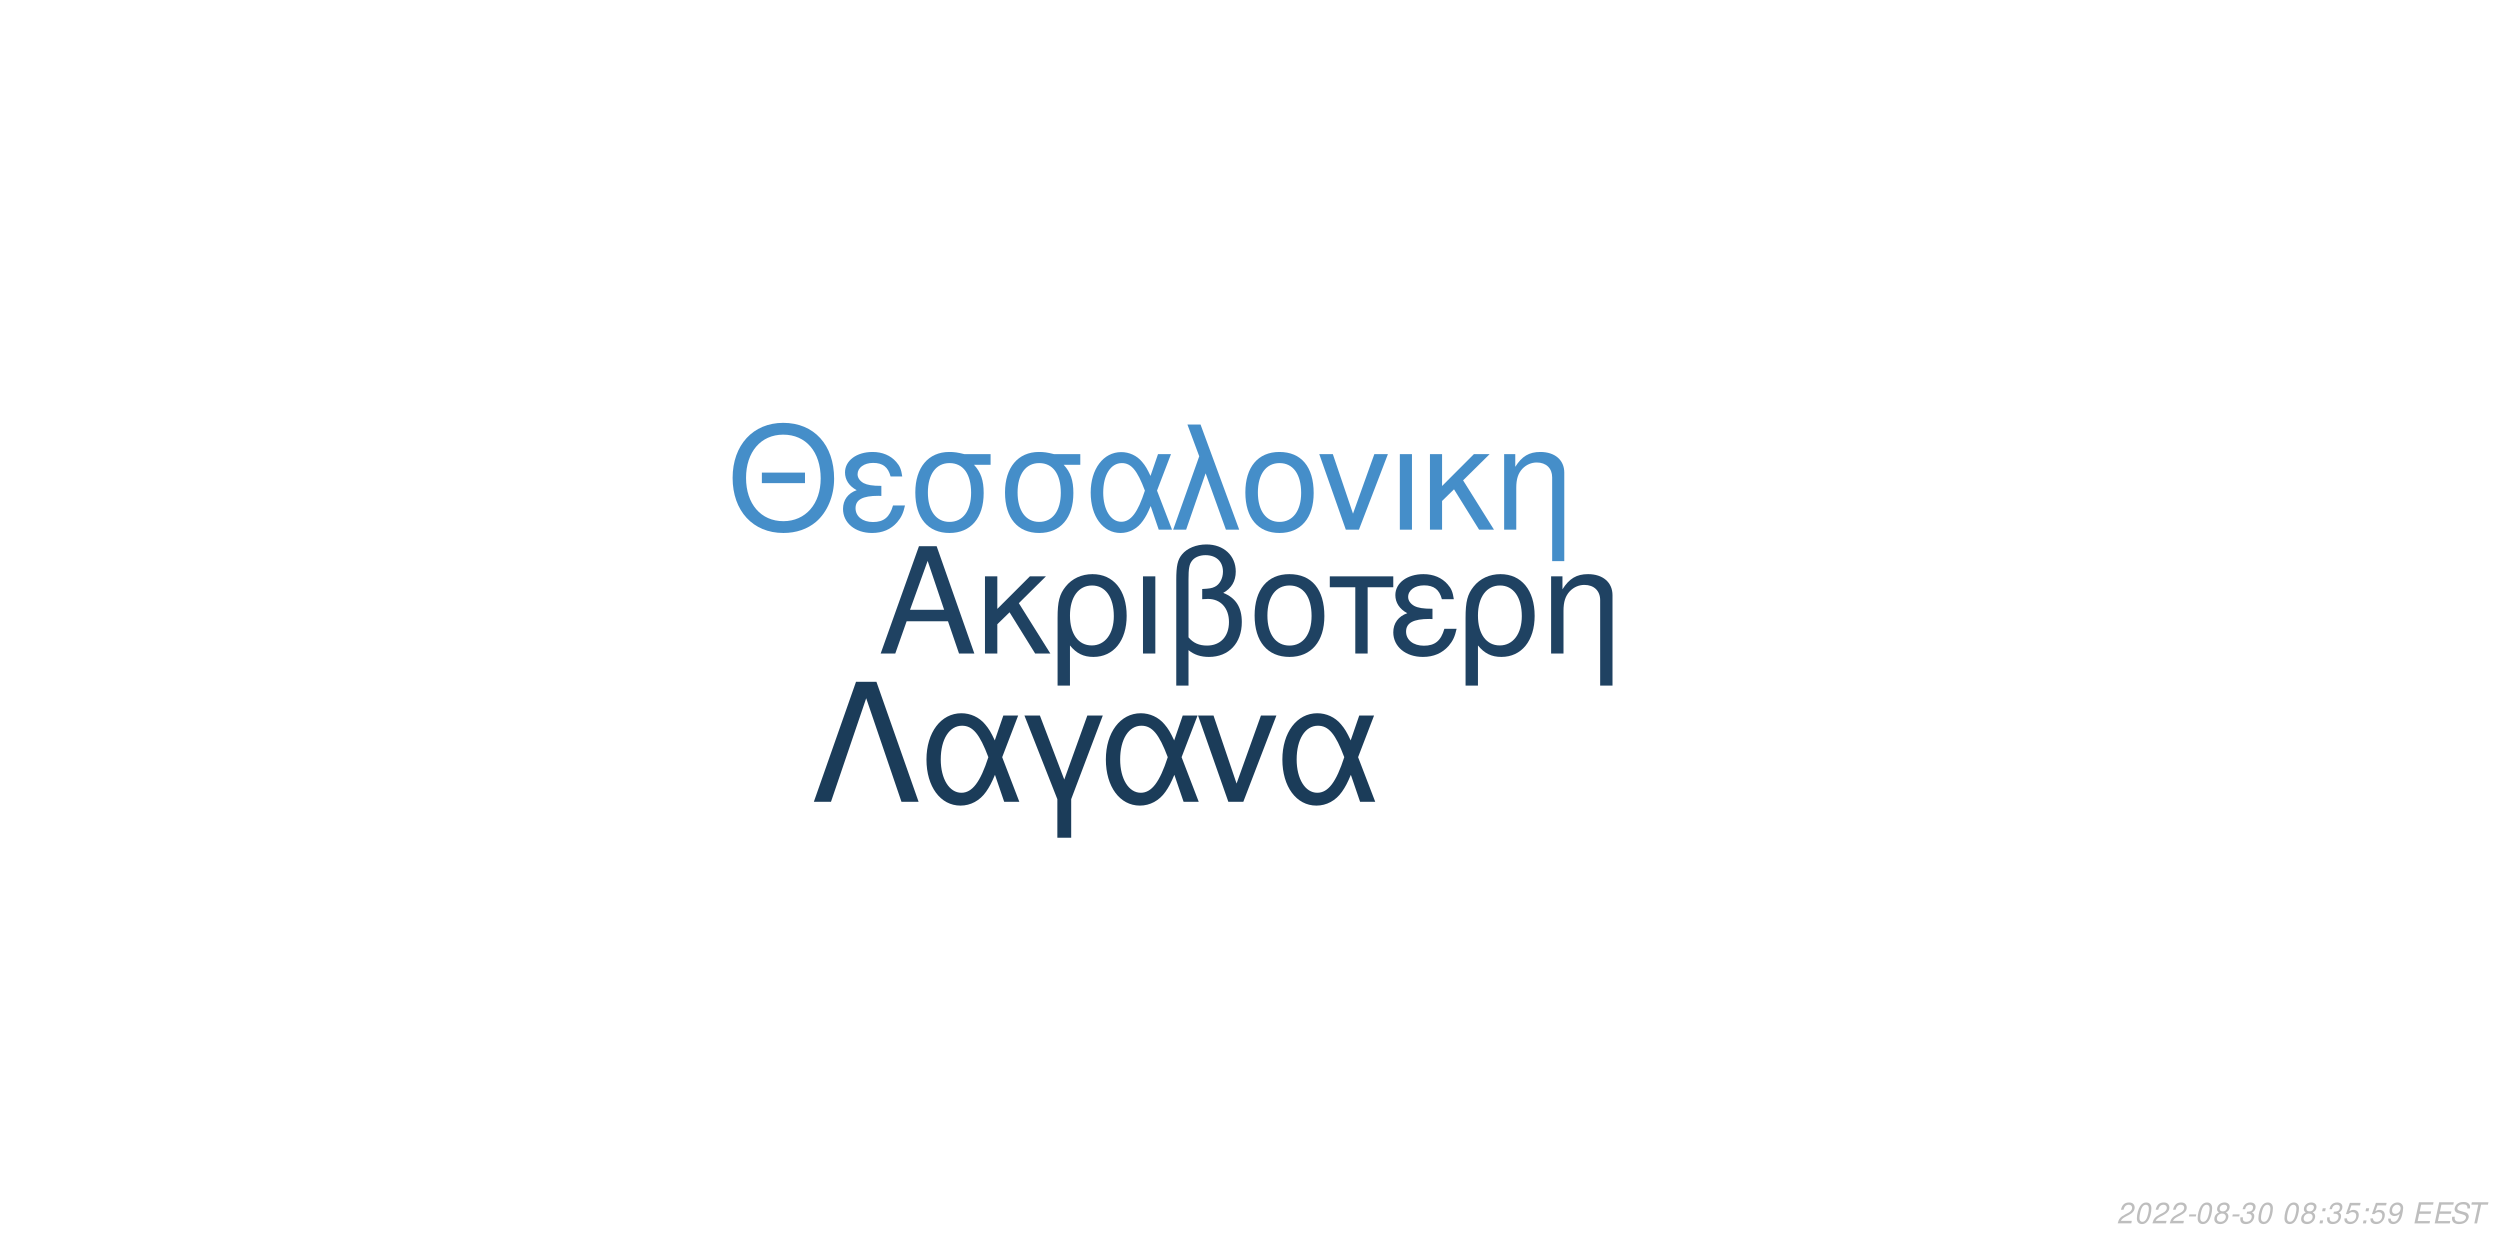
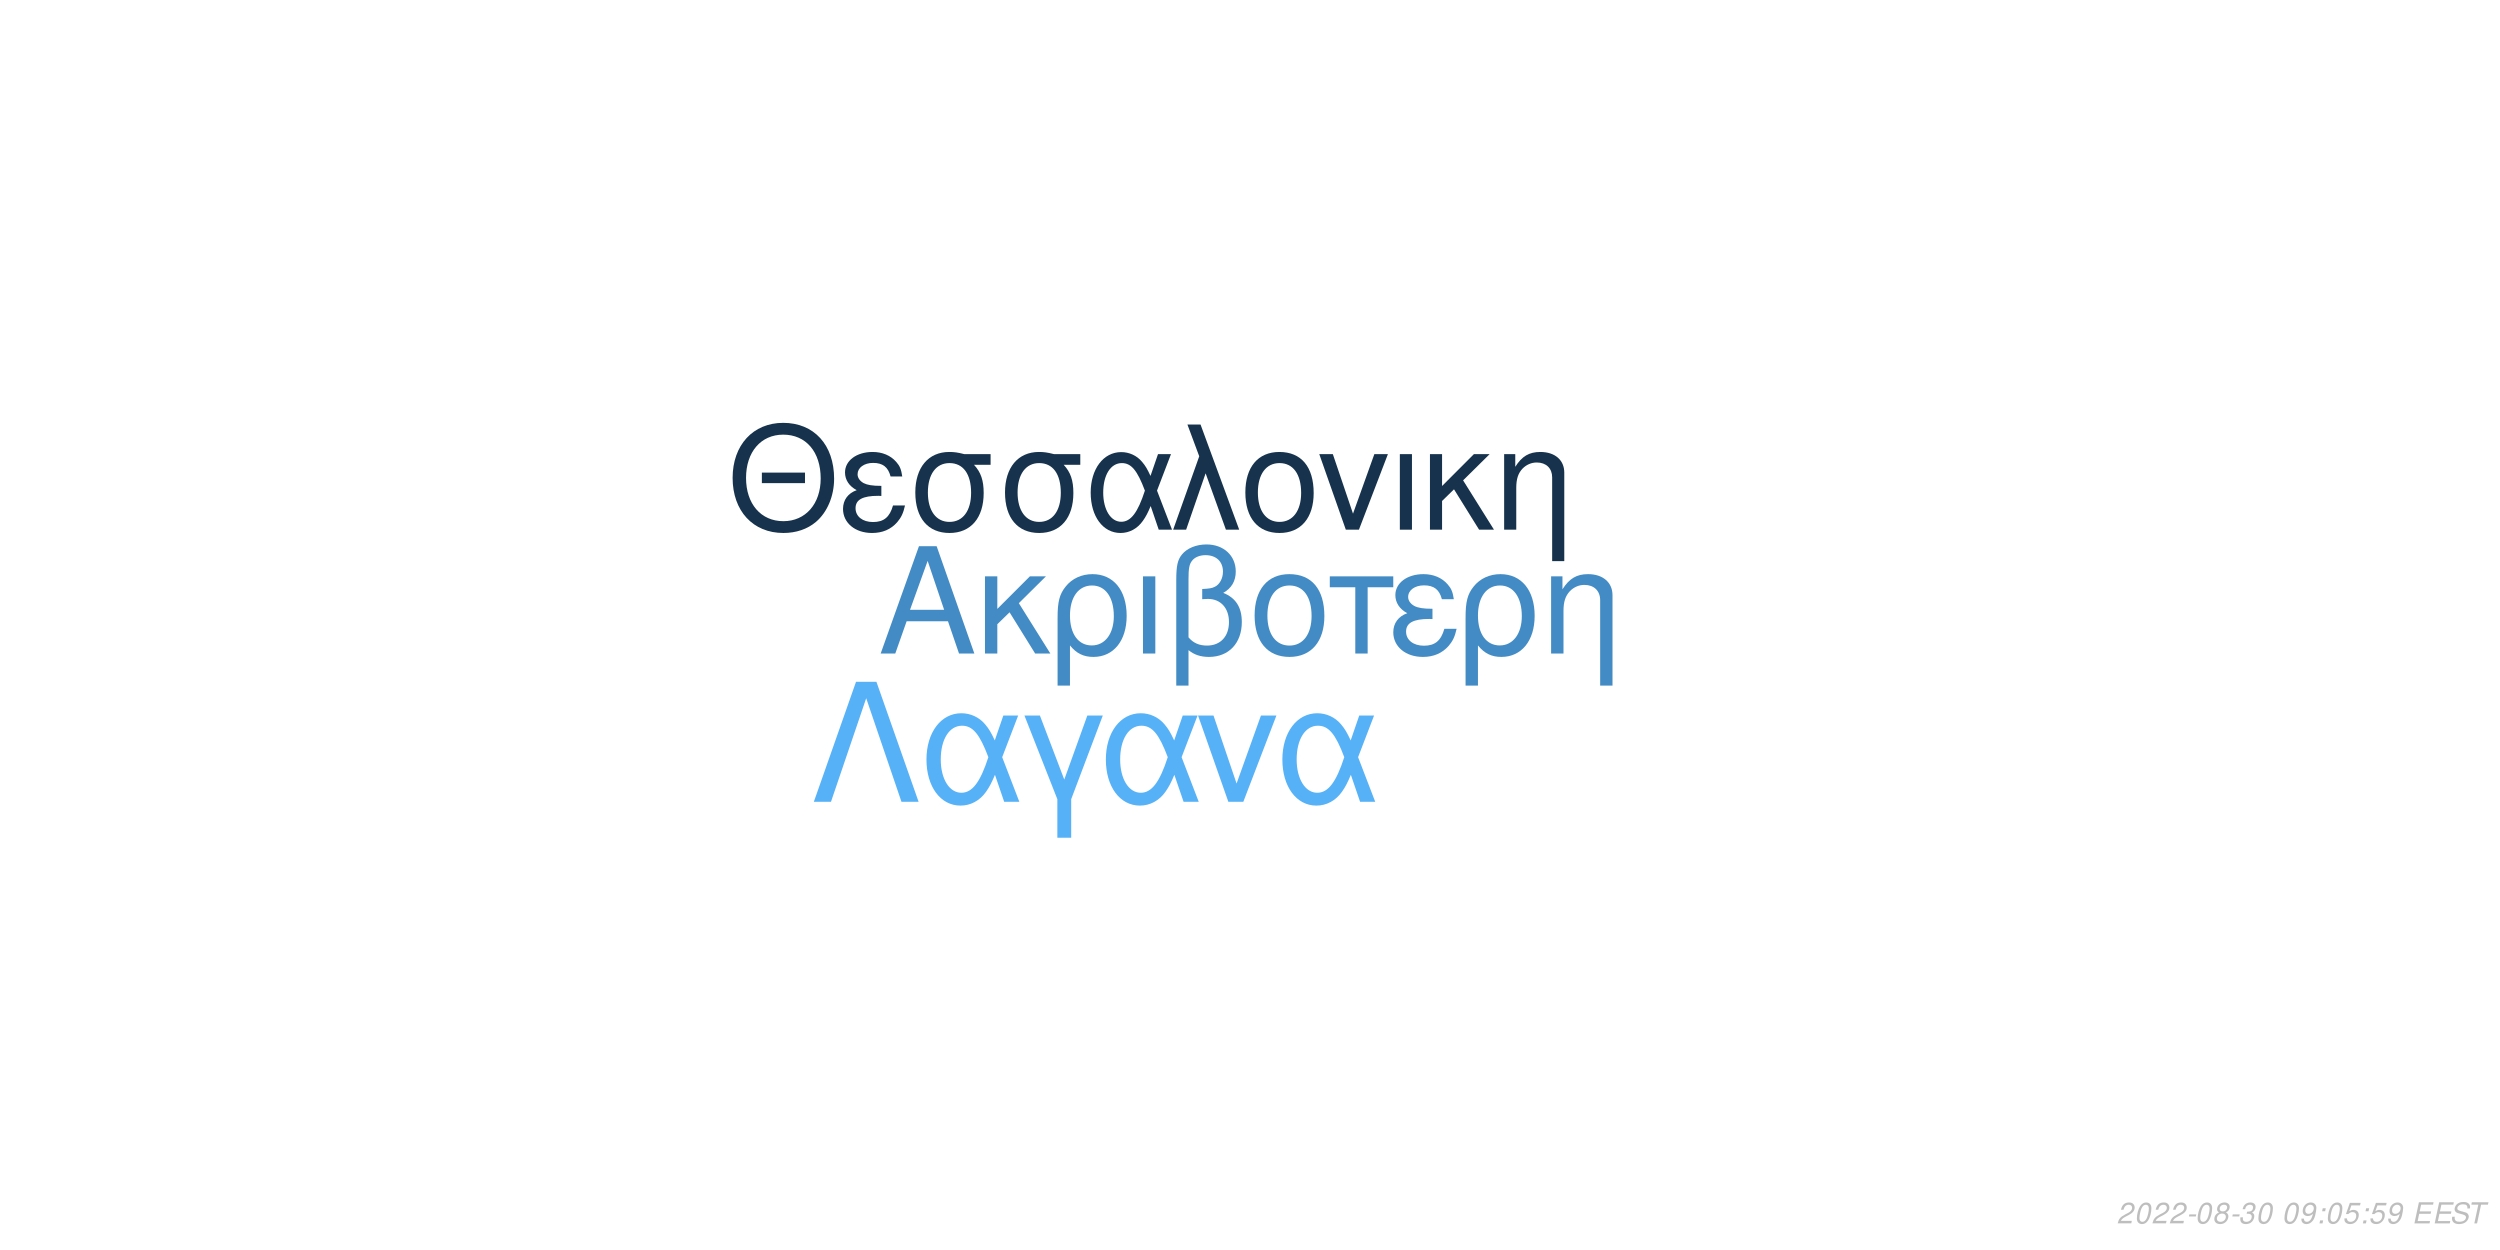
<svg xmlns="http://www.w3.org/2000/svg" xmlns:xlink="http://www.w3.org/1999/xlink" width="864pt" height="432pt" viewBox="0 0 864 432" version="1.1">
  <defs>
    <g>
      <symbol overflow="visible" id="glyph0-0">
        <path style="stroke:none;" d="" />
      </symbol>
      <symbol overflow="visible" id="glyph0-1">
        <path style="stroke:none;" d="M 24.125 -11.141 L 27.938 0 L 33.234 0 L 20.203 -37.094 L 14.094 -37.094 L 0.859 0 L 5.906 0 L 9.828 -11.141 Z M 22.797 -15.109 L 11 -15.109 L 17.094 -32.016 Z M 22.797 -15.109 " />
      </symbol>
      <symbol overflow="visible" id="glyph0-2">
        <path style="stroke:none;" d="M 7.172 -15.422 L 7.172 -26.672 L 2.906 -26.672 L 2.906 0 L 7.172 0 L 7.172 -10.125 L 11.406 -14.25 L 20.25 0 L 25.5 0 L 14.609 -17.406 L 23.969 -26.672 L 18.422 -26.672 Z M 7.172 -15.422 " />
      </symbol>
      <symbol overflow="visible" id="glyph0-3">
        <path style="stroke:none;" d="M 3 11.094 L 7.281 11.094 L 7.281 -2.797 C 9.516 -0.047 11.953 1.172 15.375 1.172 C 22.344 1.172 26.875 -4.422 26.875 -13.031 C 26.875 -21.891 22.297 -27.438 15.062 -27.438 C 11.297 -27.438 7.984 -25.906 5.797 -23.156 C 3.672 -20.516 3 -17.969 3 -12.359 Z M 14.906 -23.516 C 19.547 -23.516 22.438 -19.438 22.438 -12.922 C 22.438 -6.812 19.391 -2.797 14.812 -2.797 C 10.172 -2.797 7.281 -6.766 7.281 -13.125 C 7.281 -19.484 10.234 -23.516 14.906 -23.516 Z M 14.906 -23.516 " />
      </symbol>
      <symbol overflow="visible" id="glyph0-4">
        <path style="stroke:none;" d="M 3.516 0 L 7.781 0 L 7.781 -26.672 L 3.516 -26.672 Z M 3.516 0 " />
      </symbol>
      <symbol overflow="visible" id="glyph0-5">
        <path style="stroke:none;" d="M 4.016 11.094 L 8.25 11.094 L 8.25 -1.172 C 10.172 0.406 12.422 1.172 15.312 1.172 C 22.188 1.172 26.672 -3.609 26.672 -10.891 C 26.672 -15.984 24.578 -19.234 20.25 -20.969 C 23.109 -22.547 24.578 -25.031 24.578 -28.344 C 24.578 -33.844 20.406 -37.703 14.453 -37.703 C 10.938 -37.703 7.734 -36.391 6 -34.25 C 4.484 -32.422 4.016 -30.328 4.016 -25.391 Z M 8.25 -25.656 C 8.25 -29.359 8.5 -30.844 9.469 -32.062 C 10.375 -33.281 12.156 -34 14.094 -34 C 17.812 -34 20.156 -31.812 20.156 -28.297 C 20.156 -25.953 18.984 -23.812 17.297 -23.047 C 16.281 -22.547 15.469 -22.438 12.984 -22.297 L 12.984 -18.781 C 13.734 -18.828 14.344 -18.875 14.969 -18.875 C 19.344 -18.875 22.234 -15.719 22.234 -10.891 C 22.234 -5.906 19.281 -2.75 14.656 -2.75 C 11.953 -2.75 9.922 -3.609 8.25 -5.594 Z M 8.25 -25.656 " />
      </symbol>
      <symbol overflow="visible" id="glyph0-6">
        <path style="stroke:none;" d="M 14.094 -27.438 C 6.562 -27.438 2.094 -22.094 2.094 -13.125 C 2.094 -4.125 6.562 1.172 14.141 1.172 C 21.672 1.172 26.203 -4.172 26.203 -12.922 C 26.203 -22.188 21.828 -27.438 14.094 -27.438 Z M 14.141 -23.516 C 18.938 -23.516 21.781 -19.594 21.781 -12.984 C 21.781 -6.672 18.828 -2.75 14.141 -2.75 C 9.422 -2.75 6.516 -6.672 6.516 -13.125 C 6.516 -19.594 9.422 -23.516 14.141 -23.516 Z M 14.141 -23.516 " />
      </symbol>
      <symbol overflow="visible" id="glyph0-7">
        <path style="stroke:none;" d="M 7.891 0 L 12.156 0 L 12.156 -22.906 L 21.016 -22.906 L 21.016 -26.672 L -0.922 -26.672 L -0.922 -22.906 L 7.891 -22.906 Z M 7.891 0 " />
      </symbol>
      <symbol overflow="visible" id="glyph0-8">
        <path style="stroke:none;" d="M 14.562 -15.469 C 11.344 -15.469 9.562 -15.781 8.297 -16.438 C 6.922 -17.203 6.156 -18.328 6.156 -19.547 C 6.156 -21.891 8.453 -23.562 11.656 -23.562 C 15.062 -23.562 16.953 -22.094 17.812 -18.781 L 21.938 -18.781 C 21.578 -21.266 21.062 -22.5 19.797 -23.922 C 17.812 -26.203 14.906 -27.438 11.453 -27.438 C 5.797 -27.438 1.734 -24.375 1.734 -20.203 C 1.734 -17.609 3.156 -15.375 5.859 -13.938 C 2.797 -12.875 1.016 -10.484 1.016 -7.328 C 1.016 -2.391 5.297 1.172 11.25 1.172 C 14.969 1.172 17.906 -0.109 20.156 -2.641 C 21.578 -4.328 22.297 -5.797 22.906 -8.547 L 18.672 -8.547 C 17.5 -4.422 15.422 -2.703 11.609 -2.703 C 7.938 -2.703 5.438 -4.688 5.438 -7.578 C 5.438 -10.578 7.938 -11.953 13.484 -11.953 C 13.641 -11.953 14.094 -11.953 14.562 -11.906 Z M 14.562 -15.469 " />
      </symbol>
      <symbol overflow="visible" id="glyph0-9">
        <path style="stroke:none;" d="M 3.562 -26.672 L 3.562 0 L 7.844 0 L 7.844 -14.703 C 7.844 -17.906 8.5 -19.891 10.031 -21.531 C 11.406 -22.953 13.188 -23.719 15.062 -23.719 C 18.375 -23.719 20.516 -21.672 20.516 -18.469 L 20.516 11.094 L 24.781 11.094 L 24.781 -20.156 C 24.781 -24.578 21.469 -27.438 16.328 -27.438 C 12.359 -27.438 9.828 -25.906 7.484 -22.188 L 7.484 -26.672 Z M 3.562 -26.672 " />
      </symbol>
      <symbol overflow="visible" id="glyph1-0">
        <path style="stroke:none;" d="" />
      </symbol>
      <symbol overflow="visible" id="glyph1-1">
        <path style="stroke:none;" d="M 26.859 -19.734 L 11.953 -19.734 L 11.953 -16.094 L 26.859 -16.094 Z M 19.328 -36.922 C 8.922 -36.922 1.844 -29.25 1.844 -17.891 C 1.844 -6.484 8.875 1.141 19.391 1.141 C 23.812 1.141 27.703 -0.203 30.641 -2.688 C 34.578 -6.031 36.922 -11.656 36.922 -17.594 C 36.922 -29.297 30 -36.922 19.328 -36.922 Z M 19.328 -32.844 C 27.203 -32.844 32.281 -26.906 32.281 -17.688 C 32.281 -8.922 27.062 -2.938 19.391 -2.938 C 11.609 -2.938 6.484 -8.922 6.484 -17.891 C 6.484 -26.859 11.609 -32.844 19.328 -32.844 Z M 19.328 -32.844 " />
      </symbol>
      <symbol overflow="visible" id="glyph1-2">
        <path style="stroke:none;" d="M 14.25 -15.141 C 11.109 -15.141 9.375 -15.453 8.125 -16.094 C 6.781 -16.844 6.031 -17.938 6.031 -19.141 C 6.031 -21.422 8.266 -23.078 11.406 -23.078 C 14.75 -23.078 16.594 -21.625 17.438 -18.391 L 21.469 -18.391 C 21.125 -20.828 20.625 -22.031 19.391 -23.422 C 17.438 -25.656 14.594 -26.859 11.219 -26.859 C 5.688 -26.859 1.688 -23.875 1.688 -19.781 C 1.688 -17.234 3.094 -15.047 5.734 -13.656 C 2.734 -12.609 1 -10.266 1 -7.172 C 1 -2.344 5.188 1.141 11.016 1.141 C 14.656 1.141 17.547 -0.094 19.734 -2.594 C 21.125 -4.234 21.828 -5.688 22.422 -8.375 L 18.281 -8.375 C 17.141 -4.328 15.094 -2.641 11.359 -2.641 C 7.766 -2.641 5.328 -4.578 5.328 -7.422 C 5.328 -10.359 7.766 -11.703 13.203 -11.703 C 13.359 -11.703 13.797 -11.703 14.25 -11.656 Z M 14.25 -15.141 " />
      </symbol>
      <symbol overflow="visible" id="glyph1-3">
        <path style="stroke:none;" d="M 29 -26.109 L 19.938 -26.109 C 17.594 -26.703 16.438 -26.859 14.703 -26.859 C 7.469 -26.859 2.984 -21.469 2.984 -12.859 C 2.984 -4.031 7.375 1.141 14.797 1.141 C 22.172 1.141 26.609 -4.078 26.609 -12.656 C 26.609 -17.047 25.656 -19.828 23.266 -22.422 L 29 -22.422 Z M 14.797 -23.016 C 19.531 -23.016 22.266 -19.234 22.266 -12.75 C 22.266 -6.531 19.438 -2.688 14.797 -2.688 C 10.172 -2.688 7.328 -6.531 7.328 -12.859 C 7.328 -19.188 10.172 -23.016 14.797 -23.016 Z M 14.797 -23.016 " />
      </symbol>
      <symbol overflow="visible" id="glyph1-4">
        <path style="stroke:none;" d="M 29.344 -26.109 L 24.859 -26.109 L 22.266 -18.578 C 21.125 -21.031 20.484 -22.125 19.328 -23.469 C 17.547 -25.609 14.906 -26.812 12.156 -26.812 C 5.984 -26.812 1.594 -20.984 1.594 -12.812 C 1.594 -4.578 5.828 1.141 11.906 1.141 C 14.953 1.141 17.734 -0.344 19.625 -3.047 C 20.672 -4.531 21.281 -5.688 22.328 -8.172 L 25.109 0 L 29.703 0 L 24.516 -13.5 Z M 20.328 -13.5 C 17.891 -5.922 15.453 -2.734 12.156 -2.734 C 8.516 -2.734 5.922 -6.922 5.922 -12.812 C 5.922 -18.938 8.516 -23.016 12.359 -23.016 C 15.594 -23.016 17.688 -20.531 20.328 -13.5 Z M 20.328 -13.5 " />
      </symbol>
      <symbol overflow="visible" id="glyph1-5">
        <path style="stroke:none;" d="M 1.094 0 L 5.578 0 L 12.312 -19.484 L 19.328 0 L 23.922 0 L 10.562 -36.328 L 6.031 -36.328 L 10.109 -25.359 Z M 1.094 0 " />
      </symbol>
      <symbol overflow="visible" id="glyph1-6">
        <path style="stroke:none;" d="M 13.797 -26.859 C 6.422 -26.859 2.047 -21.625 2.047 -12.859 C 2.047 -4.031 6.422 1.141 13.859 1.141 C 21.234 1.141 25.656 -4.078 25.656 -12.656 C 25.656 -21.719 21.375 -26.859 13.797 -26.859 Z M 13.859 -23.016 C 18.531 -23.016 21.328 -19.188 21.328 -12.703 C 21.328 -6.531 18.438 -2.688 13.859 -2.688 C 9.219 -2.688 6.375 -6.531 6.375 -12.859 C 6.375 -19.188 9.219 -23.016 13.859 -23.016 Z M 13.859 -23.016 " />
      </symbol>
      <symbol overflow="visible" id="glyph1-7">
        <path style="stroke:none;" d="M 14.297 0 L 24.312 -26.109 L 19.625 -26.109 L 12.25 -5.531 L 5.281 -26.109 L 0.594 -26.109 L 9.766 0 Z M 14.297 0 " />
      </symbol>
      <symbol overflow="visible" id="glyph1-8">
        <path style="stroke:none;" d="M 3.438 0 L 7.625 0 L 7.625 -26.109 L 3.438 -26.109 Z M 3.438 0 " />
      </symbol>
      <symbol overflow="visible" id="glyph1-9">
        <path style="stroke:none;" d="M 7.031 -15.094 L 7.031 -26.109 L 2.844 -26.109 L 2.844 0 L 7.031 0 L 7.031 -9.922 L 11.156 -13.953 L 19.828 0 L 24.969 0 L 14.297 -17.047 L 23.469 -26.109 L 18.031 -26.109 Z M 7.031 -15.094 " />
      </symbol>
      <symbol overflow="visible" id="glyph1-10">
        <path style="stroke:none;" d="M 3.484 -26.109 L 3.484 0 L 7.672 0 L 7.672 -14.406 C 7.672 -17.547 8.328 -19.484 9.812 -21.078 C 11.156 -22.469 12.906 -23.219 14.75 -23.219 C 17.984 -23.219 20.078 -21.234 20.078 -18.094 L 20.078 10.859 L 24.266 10.859 L 24.266 -19.734 C 24.266 -24.062 21.031 -26.859 16 -26.859 C 12.109 -26.859 9.609 -25.359 7.328 -21.719 L 7.328 -26.109 Z M 3.484 -26.109 " />
      </symbol>
      <symbol overflow="visible" id="glyph2-0">
        <path style="stroke:none;" d="" />
      </symbol>
      <symbol overflow="visible" id="glyph2-1">
        <path style="stroke:none;" d="M 22.531 -41.484 L 15.484 -41.484 L 0.906 0 L 6.828 0 L 19 -35.797 L 31.188 0 L 37.109 0 Z M 22.531 -41.484 " />
      </symbol>
      <symbol overflow="visible" id="glyph2-2">
        <path style="stroke:none;" d="M 33.516 -29.812 L 28.391 -29.812 L 25.438 -21.219 C 24.125 -24.016 23.391 -25.266 22.078 -26.797 C 20.031 -29.25 17.016 -30.609 13.891 -30.609 C 6.828 -30.609 1.828 -23.953 1.828 -14.625 C 1.828 -5.234 6.656 1.312 13.594 1.312 C 17.078 1.312 20.266 -0.391 22.422 -3.469 C 23.609 -5.172 24.297 -6.484 25.5 -9.328 L 28.688 0 L 33.922 0 L 28 -15.422 Z M 23.219 -15.422 C 20.422 -6.766 17.641 -3.125 13.891 -3.125 C 9.734 -3.125 6.766 -7.906 6.766 -14.625 C 6.766 -21.625 9.734 -26.297 14.109 -26.297 C 17.812 -26.297 20.203 -23.453 23.219 -15.422 Z M 23.219 -15.422 " />
      </symbol>
      <symbol overflow="visible" id="glyph2-3">
        <path style="stroke:none;" d="M 12.062 12.406 L 16.844 12.406 L 16.844 -0.906 L 27.766 -29.812 L 22.422 -29.812 L 14.453 -7.688 L 6.031 -29.812 L 0.688 -29.812 L 12.062 -0.906 Z M 12.062 12.406 " />
      </symbol>
      <symbol overflow="visible" id="glyph2-4">
        <path style="stroke:none;" d="M 16.328 0 L 27.766 -29.812 L 22.422 -29.812 L 14 -6.312 L 6.031 -29.812 L 0.688 -29.812 L 11.156 0 Z M 16.328 0 " />
      </symbol>
      <symbol overflow="visible" id="glyph3-0">
        <path style="stroke:none;" d="" />
      </symbol>
      <symbol overflow="visible" id="glyph3-1">
        <path style="stroke:none;" d="M 5.234 -0.875 L 1.469 -0.875 C 1.641 -1.375 2.203 -1.891 3.109 -2.344 L 4.234 -2.938 C 5.562 -3.625 6.219 -4.469 6.219 -5.484 C 6.219 -5.938 6.062 -6.359 5.797 -6.656 C 5.469 -7.047 4.984 -7.234 4.312 -7.234 C 2.766 -7.234 1.891 -6.453 1.484 -4.734 L 2.375 -4.734 C 2.484 -5.188 2.609 -5.484 2.797 -5.75 C 3.094 -6.203 3.609 -6.453 4.188 -6.453 C 4.891 -6.453 5.344 -6.031 5.344 -5.375 C 5.344 -4.703 4.859 -4.094 4.016 -3.656 L 2.984 -3.125 C 1.234 -2.188 0.797 -1.656 0.344 -0.016 L 5.047 -0.016 Z M 5.234 -0.875 " />
      </symbol>
      <symbol overflow="visible" id="glyph3-2">
        <path style="stroke:none;" d="M 4.203 -7.234 C 3.375 -7.234 2.688 -6.812 2.125 -5.984 C 1.484 -5.047 0.984 -3.188 0.984 -1.734 C 0.984 -1.109 1.172 -0.562 1.484 -0.266 C 1.797 0.047 2.281 0.234 2.766 0.234 C 3.625 0.234 4.281 -0.156 4.859 -1.016 C 5.516 -1.953 6 -3.797 6 -5.266 C 6 -6.5 5.328 -7.234 4.203 -7.234 Z M 4.094 -6.453 C 4.734 -6.453 5.125 -5.984 5.125 -5.156 C 5.125 -4.203 4.781 -2.625 4.406 -1.812 C 3.984 -0.938 3.516 -0.547 2.875 -0.547 C 2.25 -0.547 1.875 -1.031 1.875 -1.828 C 1.875 -2.797 2.203 -4.344 2.594 -5.203 C 2.984 -6.047 3.453 -6.453 4.094 -6.453 Z M 4.094 -6.453 " />
      </symbol>
      <symbol overflow="visible" id="glyph3-3">
        <path style="stroke:none;" d="M 3.516 -3.125 L 1.125 -3.125 L 0.969 -2.406 L 3.359 -2.406 Z M 3.516 -3.125 " />
      </symbol>
      <symbol overflow="visible" id="glyph3-4">
        <path style="stroke:none;" d="M 4.766 -3.797 C 5.078 -3.969 5.234 -4.078 5.438 -4.234 C 5.812 -4.594 6.062 -5.172 6.062 -5.734 C 6.062 -6.625 5.344 -7.234 4.266 -7.234 C 2.812 -7.234 1.703 -6.219 1.703 -4.875 C 1.703 -4.406 1.875 -4.125 2.359 -3.812 C 1.297 -3.312 0.75 -2.516 0.75 -1.469 C 0.75 -0.438 1.547 0.234 2.812 0.234 C 3.656 0.234 4.359 -0.094 4.938 -0.734 C 5.359 -1.234 5.609 -1.859 5.609 -2.438 C 5.609 -3.047 5.312 -3.516 4.766 -3.797 Z M 4.109 -6.453 C 4.797 -6.453 5.188 -6.125 5.188 -5.578 C 5.188 -5.266 5.062 -4.922 4.859 -4.672 C 4.562 -4.312 4.188 -4.156 3.656 -4.156 C 2.984 -4.156 2.594 -4.453 2.594 -4.984 C 2.594 -5.859 3.203 -6.453 4.109 -6.453 Z M 3.453 -3.406 C 4.234 -3.406 4.734 -2.984 4.734 -2.312 C 4.734 -1.312 3.922 -0.547 2.875 -0.547 C 2.125 -0.547 1.625 -0.969 1.625 -1.625 C 1.625 -2.609 2.438 -3.406 3.453 -3.406 Z M 3.453 -3.406 " />
      </symbol>
      <symbol overflow="visible" id="glyph3-5">
        <path style="stroke:none;" d="M 2.922 -3.312 C 3.125 -3.344 3.234 -3.344 3.375 -3.344 C 4.203 -3.344 4.688 -3 4.688 -2.406 C 4.688 -1.312 3.906 -0.547 2.781 -0.547 C 2.047 -0.547 1.594 -0.938 1.594 -1.562 C 1.594 -1.719 1.609 -1.844 1.656 -2.094 L 0.766 -2.094 C 0.734 -1.797 0.719 -1.641 0.719 -1.469 C 0.719 -0.375 1.406 0.234 2.641 0.234 C 3.547 0.234 4.297 -0.078 4.812 -0.656 C 5.266 -1.156 5.562 -1.875 5.562 -2.547 C 5.562 -3.125 5.344 -3.453 4.797 -3.734 C 5.641 -4.234 6.016 -4.844 6.016 -5.734 C 6.016 -6.656 5.312 -7.234 4.203 -7.234 C 3.375 -7.234 2.672 -6.938 2.188 -6.375 C 1.891 -6.031 1.703 -5.641 1.516 -4.906 L 2.391 -4.906 C 2.5 -5.359 2.594 -5.594 2.734 -5.812 C 3.047 -6.234 3.516 -6.453 4.078 -6.453 C 4.734 -6.453 5.141 -6.125 5.141 -5.578 C 5.141 -5.188 5.016 -4.797 4.797 -4.547 C 4.516 -4.234 4 -4.062 3.266 -4.062 L 3.078 -4.062 Z M 2.922 -3.312 " />
      </symbol>
      <symbol overflow="visible" id="glyph3-6">
        <path style="stroke:none;" d="" />
      </symbol>
      <symbol overflow="visible" id="glyph3-7">
+         <path style="stroke:none;" d="M 0.844 -1.656 C 0.844 -1.547 0.844 -1.438 0.844 -1.375 C 0.844 -0.406 1.531 0.234 2.578 0.234 C 3.203 0.234 3.766 0.016 4.297 -0.438 C 4.938 -1 5.312 -1.656 5.594 -2.719 C 5.844 -3.672 6.016 -4.766 6.016 -5.375 C 6.016 -5.844 5.844 -6.328 5.547 -6.656 C 5.203 -7.031 4.703 -7.234 4.062 -7.234 C 2.516 -7.234 1.297 -5.938 1.297 -4.266 C 1.297 -3.203 1.984 -2.547 3.047 -2.547 C 3.484 -2.547 3.953 -2.672 4.281 -2.891 C 4.406 -2.984 4.547 -3.078 4.828 -3.344 C 4.438 -1.484 3.703 -0.547 2.703 -0.547 C 2.109 -0.547 1.719 -0.938 1.719 -1.547 L 1.719 -1.656 Z M 3.953 -6.453 C 4.625 -6.453 5.141 -5.953 5.141 -5.281 C 5.141 -4.188 4.312 -3.312 3.297 -3.312 C 2.594 -3.312 2.172 -3.734 2.172 -4.453 C 2.172 -5.562 2.984 -6.453 3.953 -6.453 Z M 3.953 -6.453 " />
+       </symbol>
+       <symbol overflow="visible" id="glyph3-8">
        <path style="stroke:none;" d="M 2.359 -1.031 L 1.312 -1.031 L 1.094 0 L 2.141 0 Z M 3.266 -5.234 L 2.219 -5.234 L 2 -4.203 L 3.047 -4.203 Z M 3.266 -5.234 " />
      </symbol>
-       <symbol overflow="visible" id="glyph3-8">
+       <symbol overflow="visible" id="glyph3-9">
        <path style="stroke:none;" d="M 6.297 -7.094 L 2.594 -7.094 L 1.234 -3.234 L 2.047 -3.234 C 2.656 -3.766 2.938 -3.906 3.531 -3.906 C 4.328 -3.906 4.797 -3.453 4.797 -2.688 C 4.797 -1.438 3.969 -0.547 2.828 -0.547 C 2.031 -0.547 1.609 -0.938 1.578 -1.734 L 0.703 -1.734 L 0.703 -1.516 C 0.703 -0.938 0.844 -0.547 1.188 -0.266 C 1.562 0.062 2.078 0.234 2.703 0.234 C 3.656 0.234 4.391 -0.156 4.984 -0.922 C 5.422 -1.5 5.672 -2.234 5.672 -2.953 C 5.672 -4 4.938 -4.672 3.812 -4.672 C 3.328 -4.672 2.906 -4.547 2.406 -4.234 L 3.109 -6.219 L 6.109 -6.219 Z M 6.297 -7.094 " />
-       </symbol>
-       <symbol overflow="visible" id="glyph3-9">
-         <path style="stroke:none;" d="M 0.844 -1.656 C 0.844 -1.547 0.844 -1.438 0.844 -1.375 C 0.844 -0.406 1.531 0.234 2.578 0.234 C 3.203 0.234 3.766 0.016 4.297 -0.438 C 4.938 -1 5.312 -1.656 5.594 -2.719 C 5.844 -3.672 6.016 -4.766 6.016 -5.375 C 6.016 -5.844 5.844 -6.328 5.547 -6.656 C 5.203 -7.031 4.703 -7.234 4.062 -7.234 C 2.516 -7.234 1.297 -5.938 1.297 -4.266 C 1.297 -3.203 1.984 -2.547 3.047 -2.547 C 3.484 -2.547 3.953 -2.672 4.281 -2.891 C 4.406 -2.984 4.547 -3.078 4.828 -3.344 C 4.438 -1.484 3.703 -0.547 2.703 -0.547 C 2.109 -0.547 1.719 -0.938 1.719 -1.547 L 1.719 -1.656 Z M 3.953 -6.453 C 4.625 -6.453 5.141 -5.953 5.141 -5.281 C 5.141 -4.188 4.312 -3.312 3.297 -3.312 C 2.594 -3.312 2.172 -3.734 2.172 -4.453 C 2.172 -5.562 2.984 -6.453 3.953 -6.453 Z M 3.953 -6.453 " />
      </symbol>
      <symbol overflow="visible" id="glyph3-10">
        <path style="stroke:none;" d="M 2.547 -3.312 L 6.5 -3.312 L 6.688 -4.141 L 2.719 -4.141 L 3.219 -6.469 L 7.344 -6.469 L 7.516 -7.297 L 2.453 -7.297 L 0.906 0 L 6.125 0 L 6.297 -0.812 L 2.016 -0.812 Z M 2.547 -3.312 " />
      </symbol>
      <symbol overflow="visible" id="glyph3-11">
        <path style="stroke:none;" d="M 7.062 -5.156 C 7.125 -5.438 7.141 -5.562 7.141 -5.703 C 7.141 -6.156 6.938 -6.594 6.594 -6.891 C 6.188 -7.25 5.656 -7.406 4.875 -7.406 C 3.844 -7.406 3.047 -7.125 2.5 -6.562 C 2.094 -6.141 1.781 -5.438 1.781 -4.922 C 1.781 -4.297 2.219 -3.766 2.891 -3.562 L 4.594 -3.094 C 5.406 -2.859 5.734 -2.578 5.734 -2.094 C 5.734 -1.781 5.547 -1.406 5.266 -1.141 C 4.844 -0.766 4.266 -0.578 3.453 -0.578 C 2.328 -0.578 1.812 -0.984 1.812 -1.906 C 1.812 -2.047 1.812 -2.125 1.844 -2.312 L 0.984 -2.312 C 0.906 -2.062 0.891 -1.906 0.891 -1.688 C 0.891 -0.484 1.797 0.234 3.297 0.234 C 4.359 0.234 5.234 -0.062 5.812 -0.609 C 6.344 -1.078 6.688 -1.797 6.688 -2.375 C 6.688 -2.641 6.609 -2.906 6.453 -3.156 C 6.234 -3.5 5.938 -3.703 5.469 -3.828 L 3.75 -4.312 C 2.984 -4.547 2.734 -4.734 2.734 -5.188 C 2.734 -5.547 2.875 -5.844 3.188 -6.109 C 3.547 -6.438 4.031 -6.594 4.703 -6.594 C 5.266 -6.594 5.688 -6.484 5.906 -6.297 C 6.094 -6.125 6.219 -5.797 6.219 -5.516 C 6.219 -5.422 6.203 -5.344 6.188 -5.156 Z M 7.062 -5.156 " />
      </symbol>
      <symbol overflow="visible" id="glyph3-12">
        <path style="stroke:none;" d="M 4.938 -6.469 L 7.312 -6.469 L 7.484 -7.297 L 1.75 -7.297 L 1.578 -6.469 L 3.984 -6.469 L 2.609 0 L 3.547 0 Z M 4.938 -6.469 " />
      </symbol>
    </g>
  </defs>
  <g id="surface1">
    <rect x="0" y="0" width="864" height="432" style="fill:rgb(100%,100%,100%);fill-opacity:1;stroke:none;" />
-     <g style="fill:rgb(12.157%,25.882%,38.431%);fill-opacity:1;">
+     <g style="fill:rgb(26.275%,54.51%,76.863%);fill-opacity:1;">
      <use xlink:href="#glyph0-1" x="303.5" y="225.861" />
      <use xlink:href="#glyph0-2" x="337.5" y="225.861" />
      <use xlink:href="#glyph0-3" x="362.5" y="225.861" />
      <use xlink:href="#glyph0-4" x="391.5" y="225.861" />
      <use xlink:href="#glyph0-5" x="402.5" y="225.861" />
      <use xlink:href="#glyph0-6" x="431.5" y="225.861" />
      <use xlink:href="#glyph0-7" x="460.5" y="225.861" />
      <use xlink:href="#glyph0-8" x="480.5" y="225.861" />
      <use xlink:href="#glyph0-3" x="503.5" y="225.861" />
      <use xlink:href="#glyph0-9" x="532.5" y="225.861" />
    </g>
-     <g style="fill:rgb(27.059%,55.686%,78.824%);fill-opacity:1;">
+     <g style="fill:rgb(8.627%,19.608%,29.804%);fill-opacity:1;">
      <use xlink:href="#glyph1-1" x="251.348" y="183.058" />
      <use xlink:href="#glyph1-2" x="290.348" y="183.058" />
      <use xlink:href="#glyph1-3" x="313.348" y="183.058" />
      <use xlink:href="#glyph1-3" x="344.348" y="183.058" />
      <use xlink:href="#glyph1-4" x="375.348" y="183.058" />
      <use xlink:href="#glyph1-5" x="404.348" y="183.058" />
      <use xlink:href="#glyph1-6" x="428.348" y="183.058" />
      <use xlink:href="#glyph1-7" x="455.348" y="183.058" />
      <use xlink:href="#glyph1-8" x="480.348" y="183.058" />
      <use xlink:href="#glyph1-9" x="491.348" y="183.058" />
      <use xlink:href="#glyph1-10" x="516.348" y="183.058" />
    </g>
-     <g style="fill:rgb(10.588%,23.529%,34.902%);fill-opacity:1;">
+     <g style="fill:rgb(33.725%,69.412%,96.863%);fill-opacity:1;">
      <use xlink:href="#glyph2-1" x="280.359" y="277.105" />
      <use xlink:href="#glyph2-2" x="318.359" y="277.105" />
      <use xlink:href="#glyph2-3" x="353.359" y="277.105" />
      <use xlink:href="#glyph2-2" x="380.359" y="277.105" />
      <use xlink:href="#glyph2-4" x="413.359" y="277.105" />
      <use xlink:href="#glyph2-2" x="441.359" y="277.105" />
    </g>
    <g style="fill:rgb(74.51%,74.51%,74.51%);fill-opacity:1;">
      <use xlink:href="#glyph3-1" x="731.52" y="422.81" />
      <use xlink:href="#glyph3-2" x="737.52" y="422.81" />
      <use xlink:href="#glyph3-1" x="743.52" y="422.81" />
      <use xlink:href="#glyph3-1" x="749.52" y="422.81" />
      <use xlink:href="#glyph3-3" x="755.52" y="422.81" />
      <use xlink:href="#glyph3-2" x="758.52" y="422.81" />
      <use xlink:href="#glyph3-4" x="764.52" y="422.81" />
      <use xlink:href="#glyph3-3" x="770.52" y="422.81" />
      <use xlink:href="#glyph3-5" x="773.52" y="422.81" />
      <use xlink:href="#glyph3-2" x="779.52" y="422.81" />
      <use xlink:href="#glyph3-6" x="785.52" y="422.81" />
      <use xlink:href="#glyph3-2" x="788.52" y="422.81" />
-       <use xlink:href="#glyph3-4" x="794.52" y="422.81" />
-       <use xlink:href="#glyph3-7" x="800.52" y="422.81" />
-       <use xlink:href="#glyph3-5" x="803.52" y="422.81" />
-       <use xlink:href="#glyph3-8" x="809.52" y="422.81" />
-       <use xlink:href="#glyph3-7" x="815.52" y="422.81" />
-       <use xlink:href="#glyph3-8" x="818.52" y="422.81" />
-       <use xlink:href="#glyph3-9" x="824.52" y="422.81" />
+       <use xlink:href="#glyph3-7" x="794.52" y="422.81" />
+       <use xlink:href="#glyph3-8" x="800.52" y="422.81" />
+       <use xlink:href="#glyph3-2" x="803.52" y="422.81" />
+       <use xlink:href="#glyph3-9" x="809.52" y="422.81" />
+       <use xlink:href="#glyph3-8" x="815.52" y="422.81" />
+       <use xlink:href="#glyph3-9" x="818.52" y="422.81" />
+       <use xlink:href="#glyph3-7" x="824.52" y="422.81" />
      <use xlink:href="#glyph3-6" x="830.52" y="422.81" />
      <use xlink:href="#glyph3-10" x="833.52" y="422.81" />
      <use xlink:href="#glyph3-10" x="840.52" y="422.81" />
      <use xlink:href="#glyph3-11" x="846.52" y="422.81" />
      <use xlink:href="#glyph3-12" x="852.52" y="422.81" />
    </g>
  </g>
</svg>
